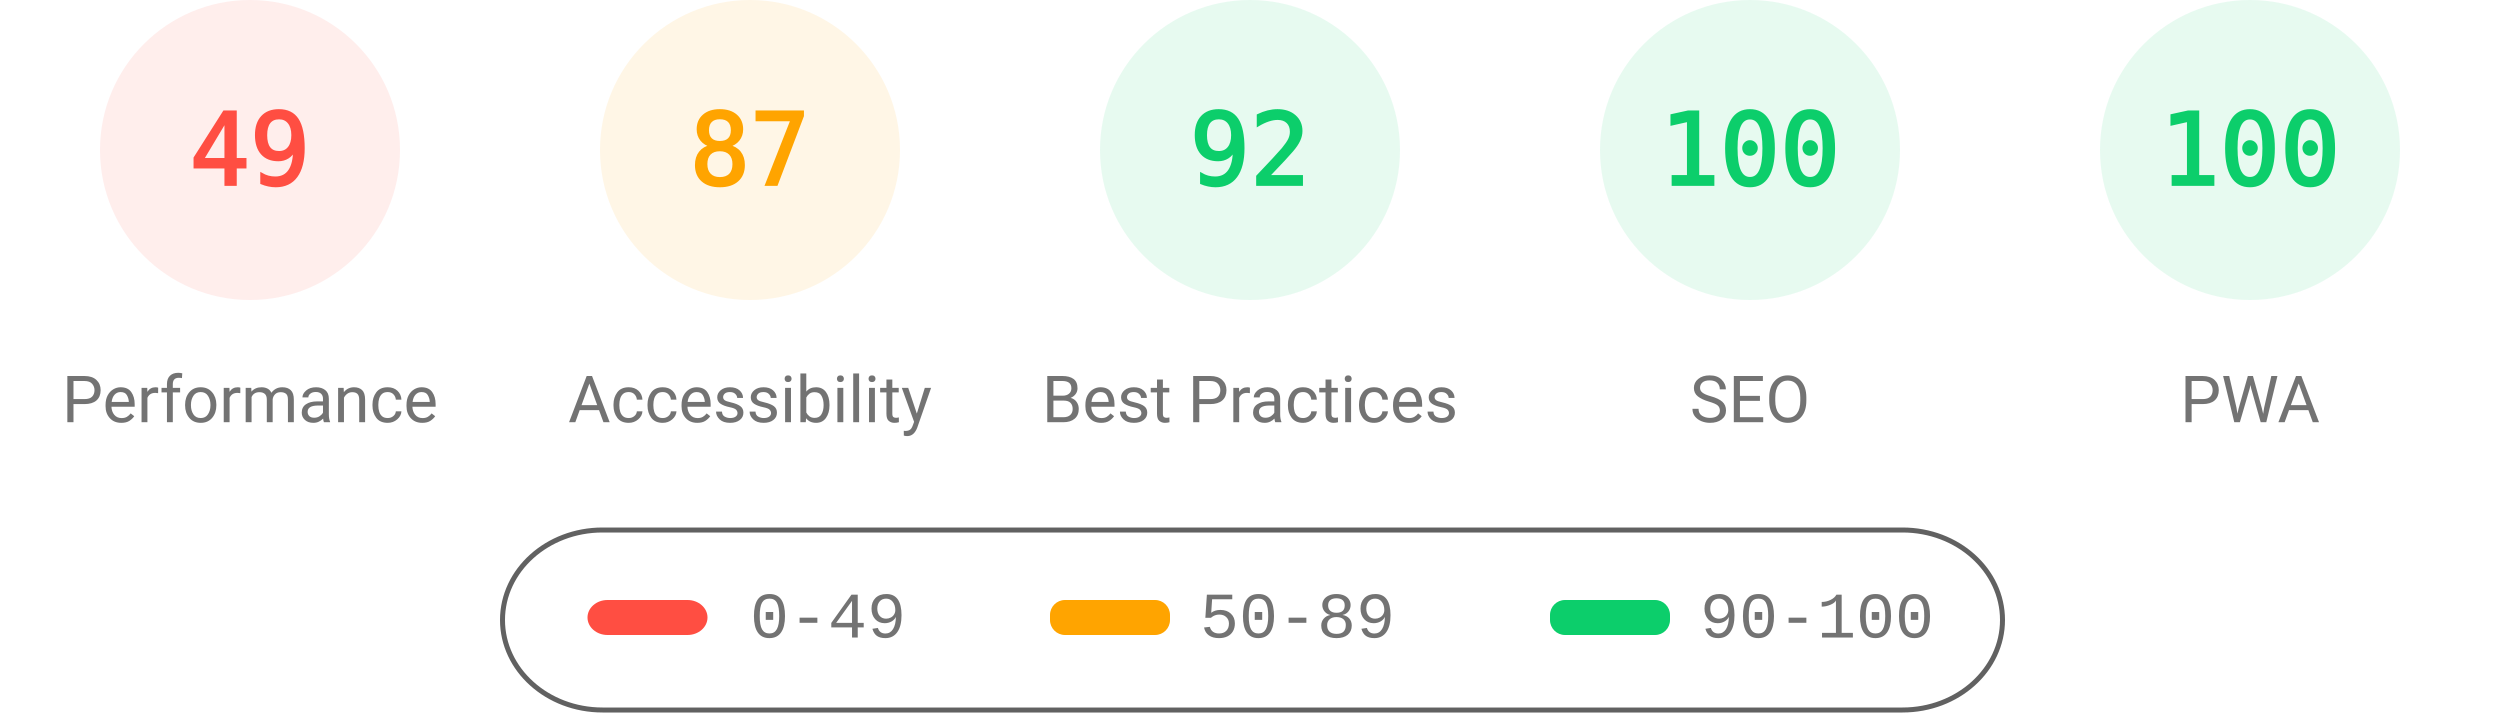
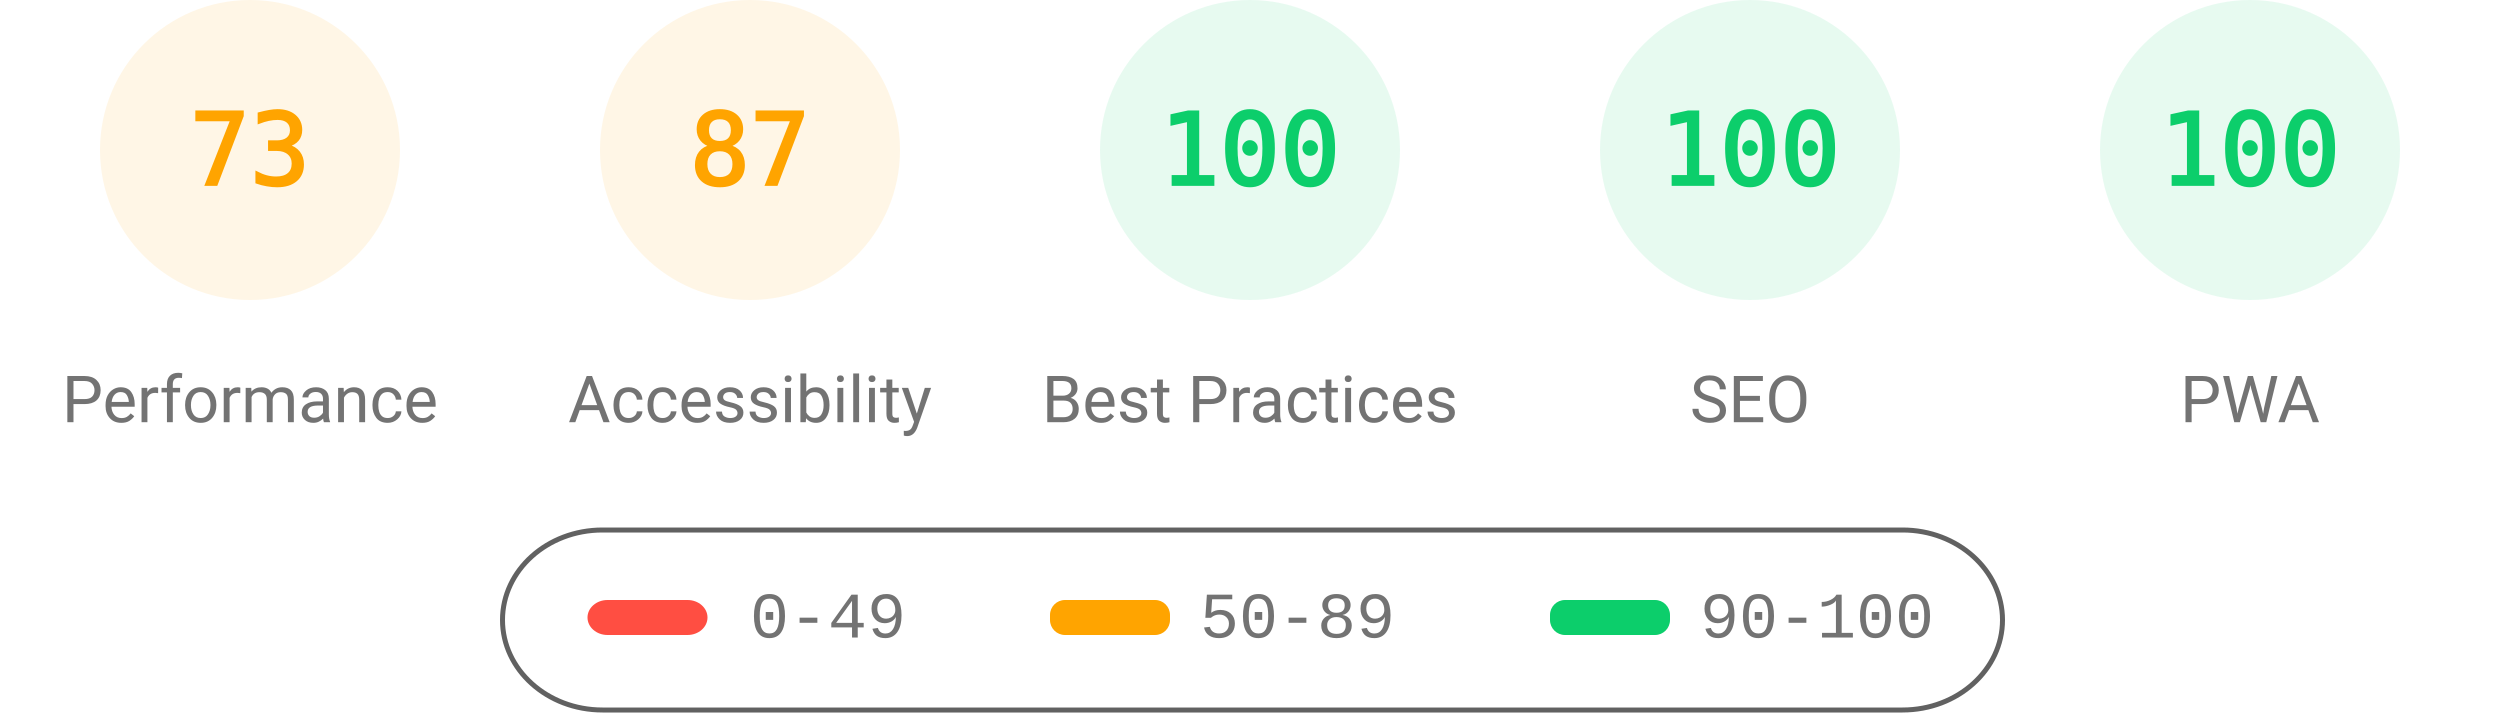
<svg xmlns="http://www.w3.org/2000/svg" fill="none" width="1000" height="285">
  <style>.gauge-base{opacity:.1}.gauge-arc{fill:none;animation-delay:250ms;stroke-linecap:round;transform:rotate(-90deg);transform-origin:100px 60px;animation:load-gauge 1s ease forwards}.guage-text{font-size:40px;font-family:monospace;text-align:center}.guage-red{color:#ff4e42;fill:#ff4e42;stroke:#ff4e42}.guage-orange{color:#ffa400;fill:#ffa400;stroke:#ffa400}.guage-green{color:#0cce6b;fill:#0cce6b;stroke:#0cce6b}.guage-undefined{color:#5c5c5c;fill:#5c5c5c;stroke:#5c5c5c}.guage-title{color:#737373;fill:#737373;stroke:none;font-size:26px;line-height:26px;font-family:Roboto,Halvetica,Arial,sans-serif}@keyframes load-gauge{from{stroke-dasharray:0 352.858}}</style>
-   <svg class="guage-div guage-perf guage-red" viewBox="0 0 200 200" width="200" height="200">
+   <svg class="guage-div guage-perf guage-orange" viewBox="0 0 200 200" width="200" height="200">
    <circle class="gauge-base" r="56" cx="100" cy="60" stroke-width="8" />
-     <circle class="gauge-arc guage-arc-1" r="56" cx="100" cy="60" stroke-width="8" style="stroke-dasharray:172.41,351.858" />
-     <text class="guage-text" x="100" y="60" alignment-baseline="central" dominant-baseline="central" text-anchor="middle">49</text>
+     <circle class="gauge-arc guage-arc-1" r="56" cx="100" cy="60" stroke-width="8" style="stroke-dasharray:256.856,351.858" />
+     <text class="guage-text" x="100" y="60" alignment-baseline="central" dominant-baseline="central" text-anchor="middle">73</text>
    <text class="guage-title" x="100" y="160" alignment-baseline="central" dominant-baseline="central" text-anchor="middle">Performance</text>
  </svg>
  <svg class="guage-div guage-acc guage-orange" viewBox="0 0 200 200" width="200" height="200" x="200">
    <circle class="gauge-base" r="56" cx="100" cy="60" stroke-width="8" />
    <circle class="gauge-arc guage-arc-2" r="56" cx="100" cy="60" stroke-width="8" style="stroke-dasharray:306.116,351.858" />
    <text class="guage-text" x="100" y="60" alignment-baseline="central" dominant-baseline="central" text-anchor="middle">87</text>
    <text class="guage-title" x="100" y="160" alignment-baseline="central" dominant-baseline="central" text-anchor="middle">Accessibility</text>
  </svg>
  <svg class="guage-div guage-best guage-green" viewBox="0 0 200 200" width="200" height="200" x="400">
    <circle class="gauge-base" r="56" cx="100" cy="60" stroke-width="8" />
-     <circle class="gauge-arc guage-arc-3" r="56" cx="100" cy="60" stroke-width="8" style="stroke-dasharray:323.709,351.858" />
-     <text class="guage-text" x="100" y="60" alignment-baseline="central" dominant-baseline="central" text-anchor="middle">92</text>
+     <circle class="gauge-arc guage-arc-3" r="56" cx="100" cy="60" stroke-width="8" style="stroke-dasharray:351.858,351.858" />
+     <text class="guage-text" x="100" y="60" alignment-baseline="central" dominant-baseline="central" text-anchor="middle">100</text>
    <text class="guage-title" x="100" y="160" alignment-baseline="central" dominant-baseline="central" text-anchor="middle">Best Practices</text>
  </svg>
  <svg class="guage-div guage-seo guage-green" viewBox="0 0 200 200" width="200" height="200" x="600">
    <circle class="gauge-base" r="56" cx="100" cy="60" stroke-width="8" />
    <circle class="gauge-arc guage-arc-4" r="56" cx="100" cy="60" stroke-width="8" style="stroke-dasharray:351.858,351.858" />
    <text class="guage-text" x="100" y="60" alignment-baseline="central" dominant-baseline="central" text-anchor="middle">100</text>
    <text class="guage-title" x="100" y="160" alignment-baseline="central" dominant-baseline="central" text-anchor="middle">SEO</text>
  </svg>
  <svg class="guage-div guage-pwa guage-green" viewBox="0 0 200 200" width="200" height="200" x="800">
    <circle class="gauge-base" r="56" cx="100" cy="60" stroke-width="8" />
    <circle class="gauge-arc guage-arc-4" r="56" cx="100" cy="60" stroke-width="8" style="stroke-dasharray:351.858,351.858" />
    <text class="guage-text" x="100" y="60" alignment-baseline="central" dominant-baseline="central" text-anchor="middle">100</text>
    <text class="guage-title" x="100" y="160" alignment-baseline="central" dominant-baseline="central" text-anchor="middle">PWA</text>
  </svg>
  <svg width="604" height="76" x="200" y="210">
    <path fill="none" id="canvas_background" d="M-1-1h604v80H-1z" />
    <rect fill-opacity="0" stroke="#616161" stroke-width="2" rx="40" id="svg_2" height="72" width="600" y="2" x="1" fill="#000" />
    <rect stroke="#000" rx="8" id="svg_3" height="14" width="48" y="30" x="35" stroke-opacity="null" stroke-width="0" fill="#ff4e42" />
    <rect stroke="#000" rx="6" id="svg_4" height="14" width="48" y="30" x="220" stroke-opacity="null" stroke-width="0" fill="#ffa400" />
    <rect stroke="#000" rx="6" id="svg_5" height="14" width="48" y="30" x="420" stroke-opacity="null" stroke-width="0" fill="#0cce6b" />
    <text xml:space="preserve" text-anchor="start" font-family="'Courier New', Courier, monospace" font-size="26" id="svg_6" y="45" x="100" stroke-opacity="null" stroke-width="0" stroke="#000" fill="#737373">0-49</text>
    <text xml:space="preserve" text-anchor="start" font-family="'Courier New', Courier, monospace" font-size="26" id="svg_7" y="45" x="280" stroke-opacity="null" stroke-width="0" stroke="#000" fill="#737373">50-89</text>
    <text xml:space="preserve" text-anchor="start" font-family="'Courier New', Courier, monospace" font-size="26" id="svg_8" y="45" x="480" stroke-opacity="null" stroke-width="0" stroke="#000" fill="#737373">90-100</text>
  </svg>
</svg>
